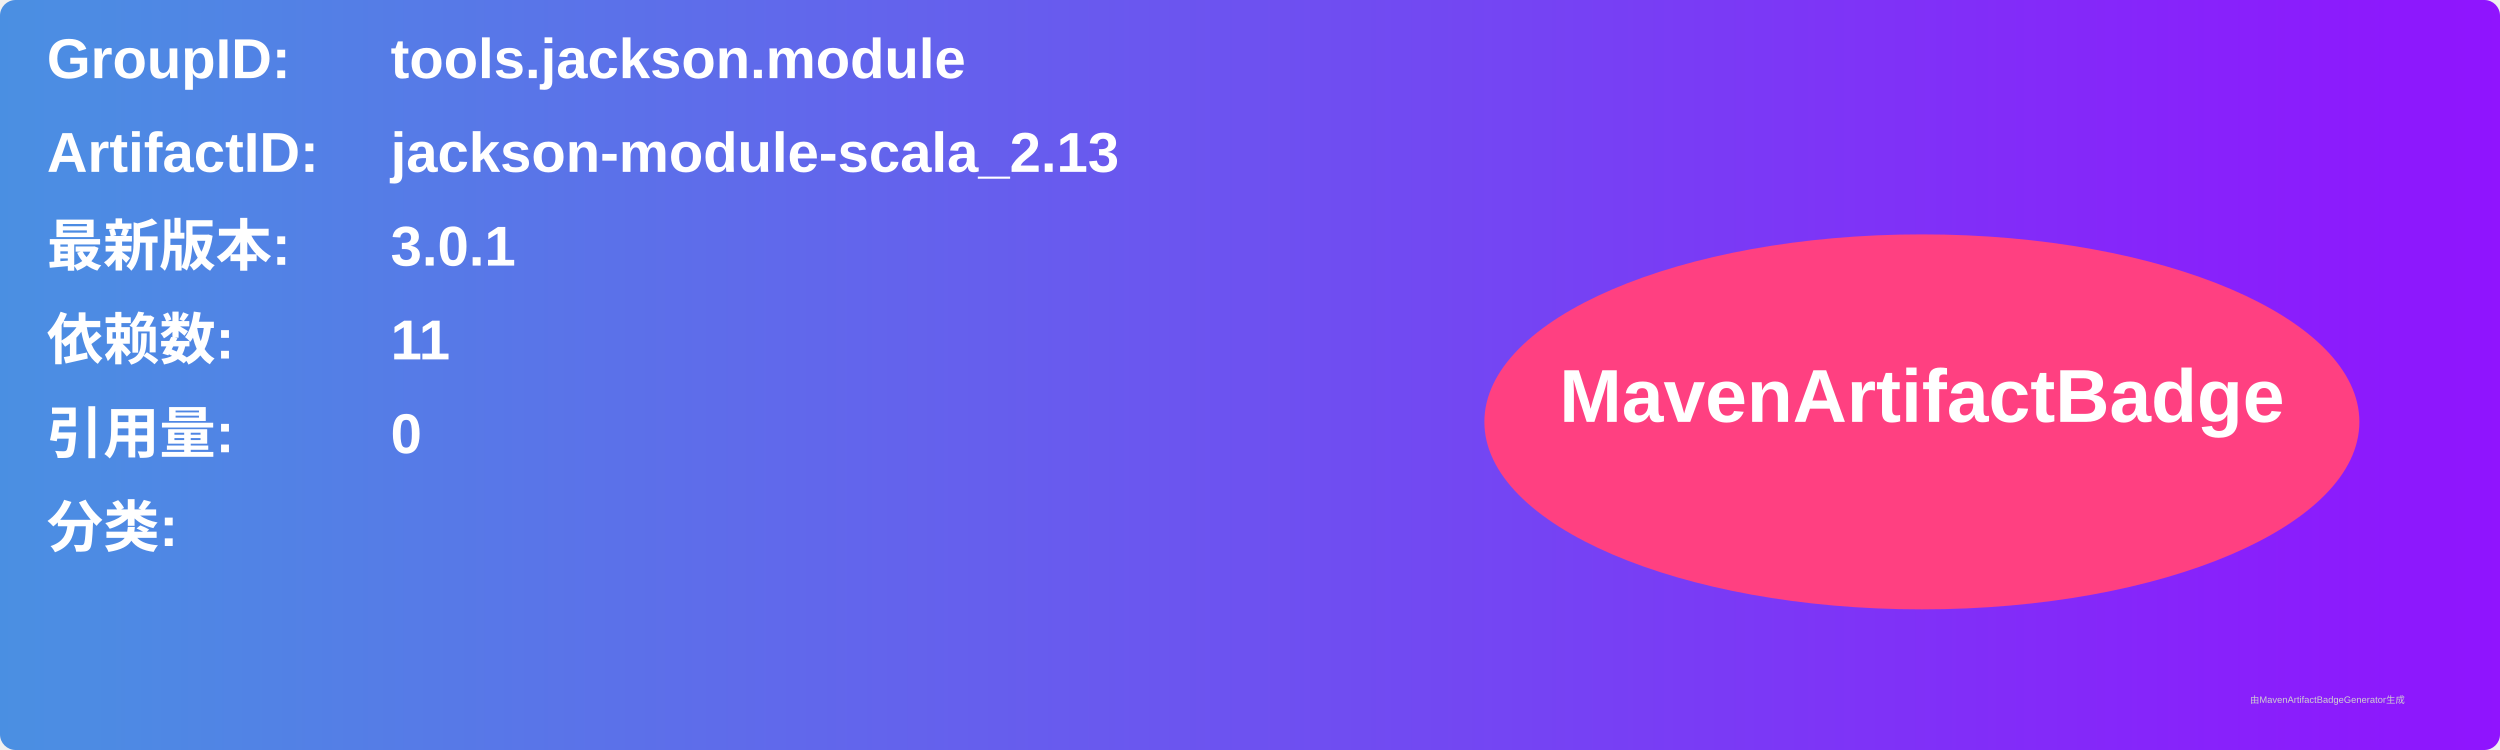
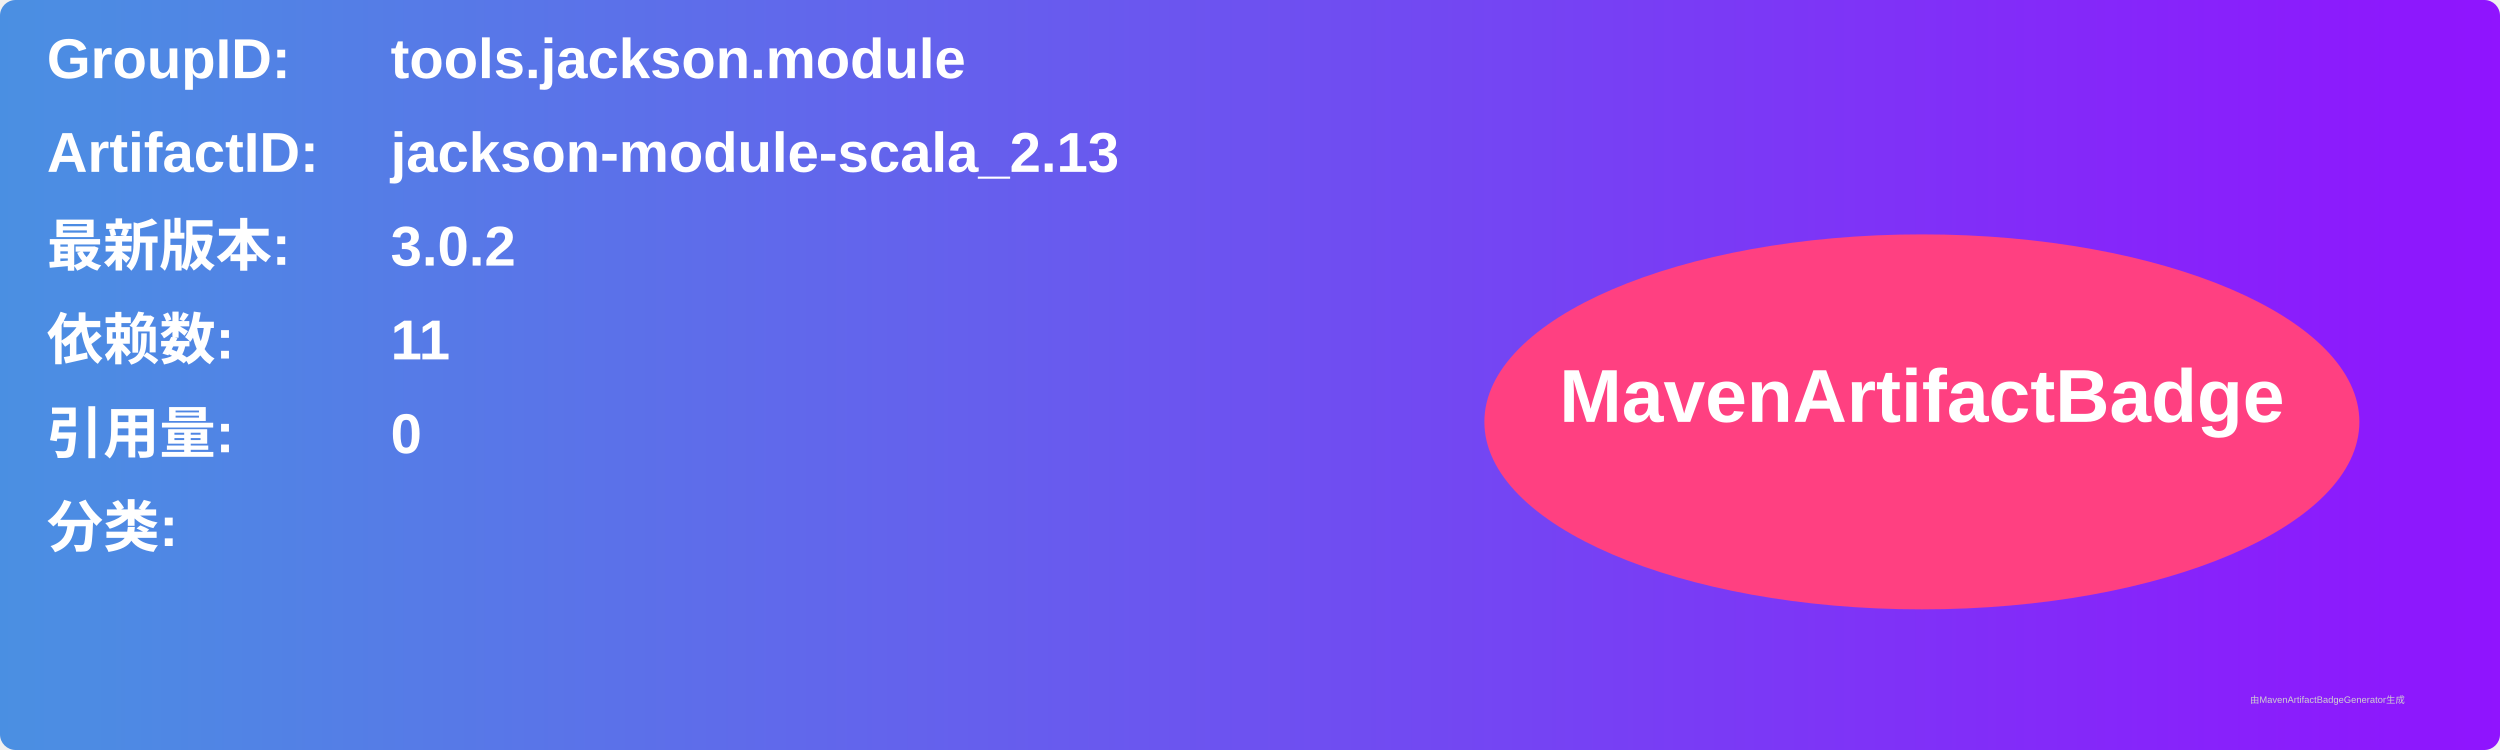
<svg xmlns="http://www.w3.org/2000/svg" width="800" height="240" viewBox="0 0 800 240">
  <linearGradient id="grad" x1="0%" y1="0%" x2="100%" y2="0%">
    <stop offset="0%" stop-color="#4a90e2" />
    <stop offset="100%" stop-color="#9013fe" />
  </linearGradient>
  <rect width="100%" height="100%" rx="5" ry="5" fill="url(#grad)" />
  <g transform="translate(15, 15)">
    <text x="0" y="10" font-family="Arial" font-size="18" fill="white" font-weight="bold" width="260">GroupID:</text>
    <text x="110" y="10" font-family="Arial" font-size="18" fill="white" font-weight="bold" width="460">tools.jackson.module</text>
    <text x="0" y="40" font-family="Arial" font-size="18" fill="white" font-weight="bold" width="260">ArtifactID:</text>
    <text x="110" y="40" font-family="Arial" font-size="18" fill="white" font-weight="bold" width="460">jackson-module-scala_2.13</text>
    <text x="0" y="70" font-family="Arial" font-size="18" fill="white" font-weight="bold">最新版本:</text>
    <text x="110" y="70" font-family="Arial" font-size="18" fill="white" font-weight="bold">
-       <tspan font-weight="bold">3.0.1</tspan>
+       <tspan font-weight="bold">3.0.2</tspan>
    </text>
    <text x="0" y="100" font-family="Arial" font-size="18" fill="white" font-weight="bold">依赖数: </text>
    <text x="110" y="100" font-family="Arial" font-size="18" fill="white">
      <tspan font-weight="bold">11</tspan>
    </text>
    <text x="0" y="130" font-family="Arial" font-size="18" fill="white" font-weight="bold">引用量: </text>
    <text x="110" y="130" font-family="Arial" font-size="18" fill="white">
      <tspan font-weight="bold">0</tspan>
    </text>
    <text x="0" y="160" font-family="Arial" font-size="18" fill="white" font-weight="bold">分类:</text>
    <text x="10" y="190" font-family="Arial" font-size="10" fill="white">
      <tspan font-weight="bold" />
    </text>
    <ellipse cx="600" cy="120" rx="140" ry="60" fill="#ff4081" />
    <text x="600" y="120" text-anchor="middle" font-family="Arial" font-size="24" fill="white" font-weight="bold">MavenArtifactBadge</text>
  </g>
  <text x="720" y="225" font-family="Arial" font-size="3" fill="#d0d0d0">由MavenArtifactBadgeGenerator生成</text>
</svg>
